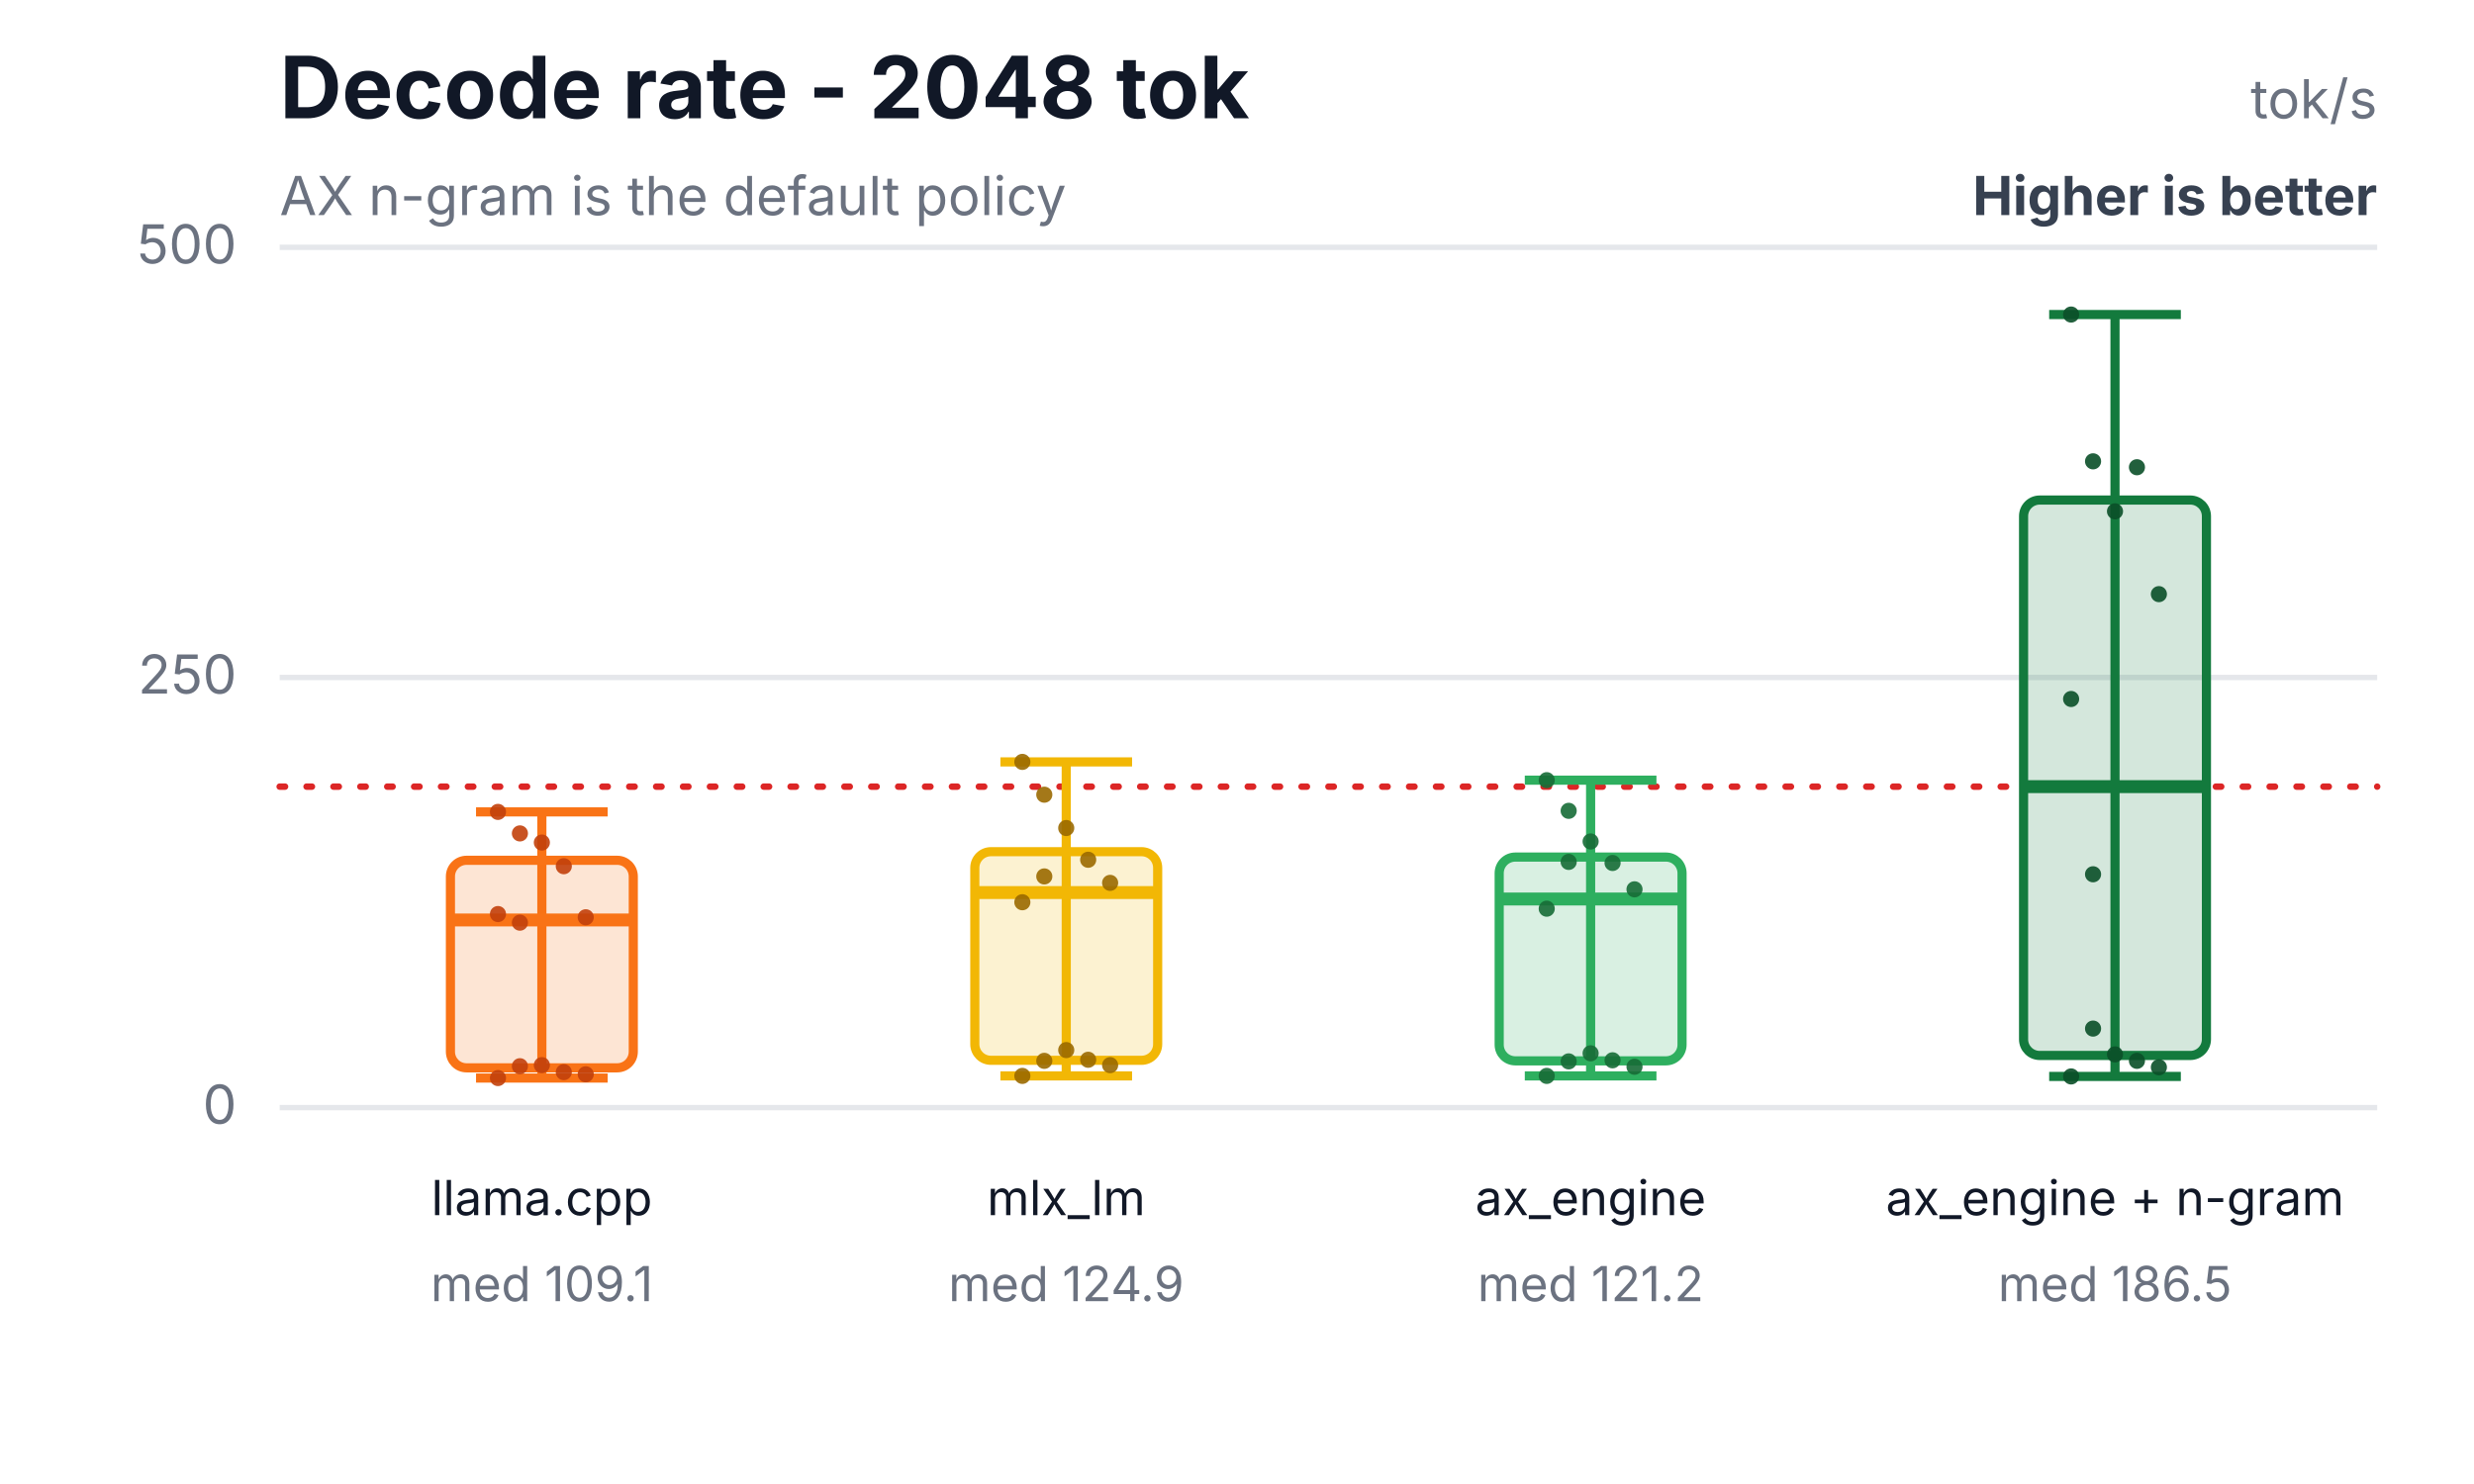
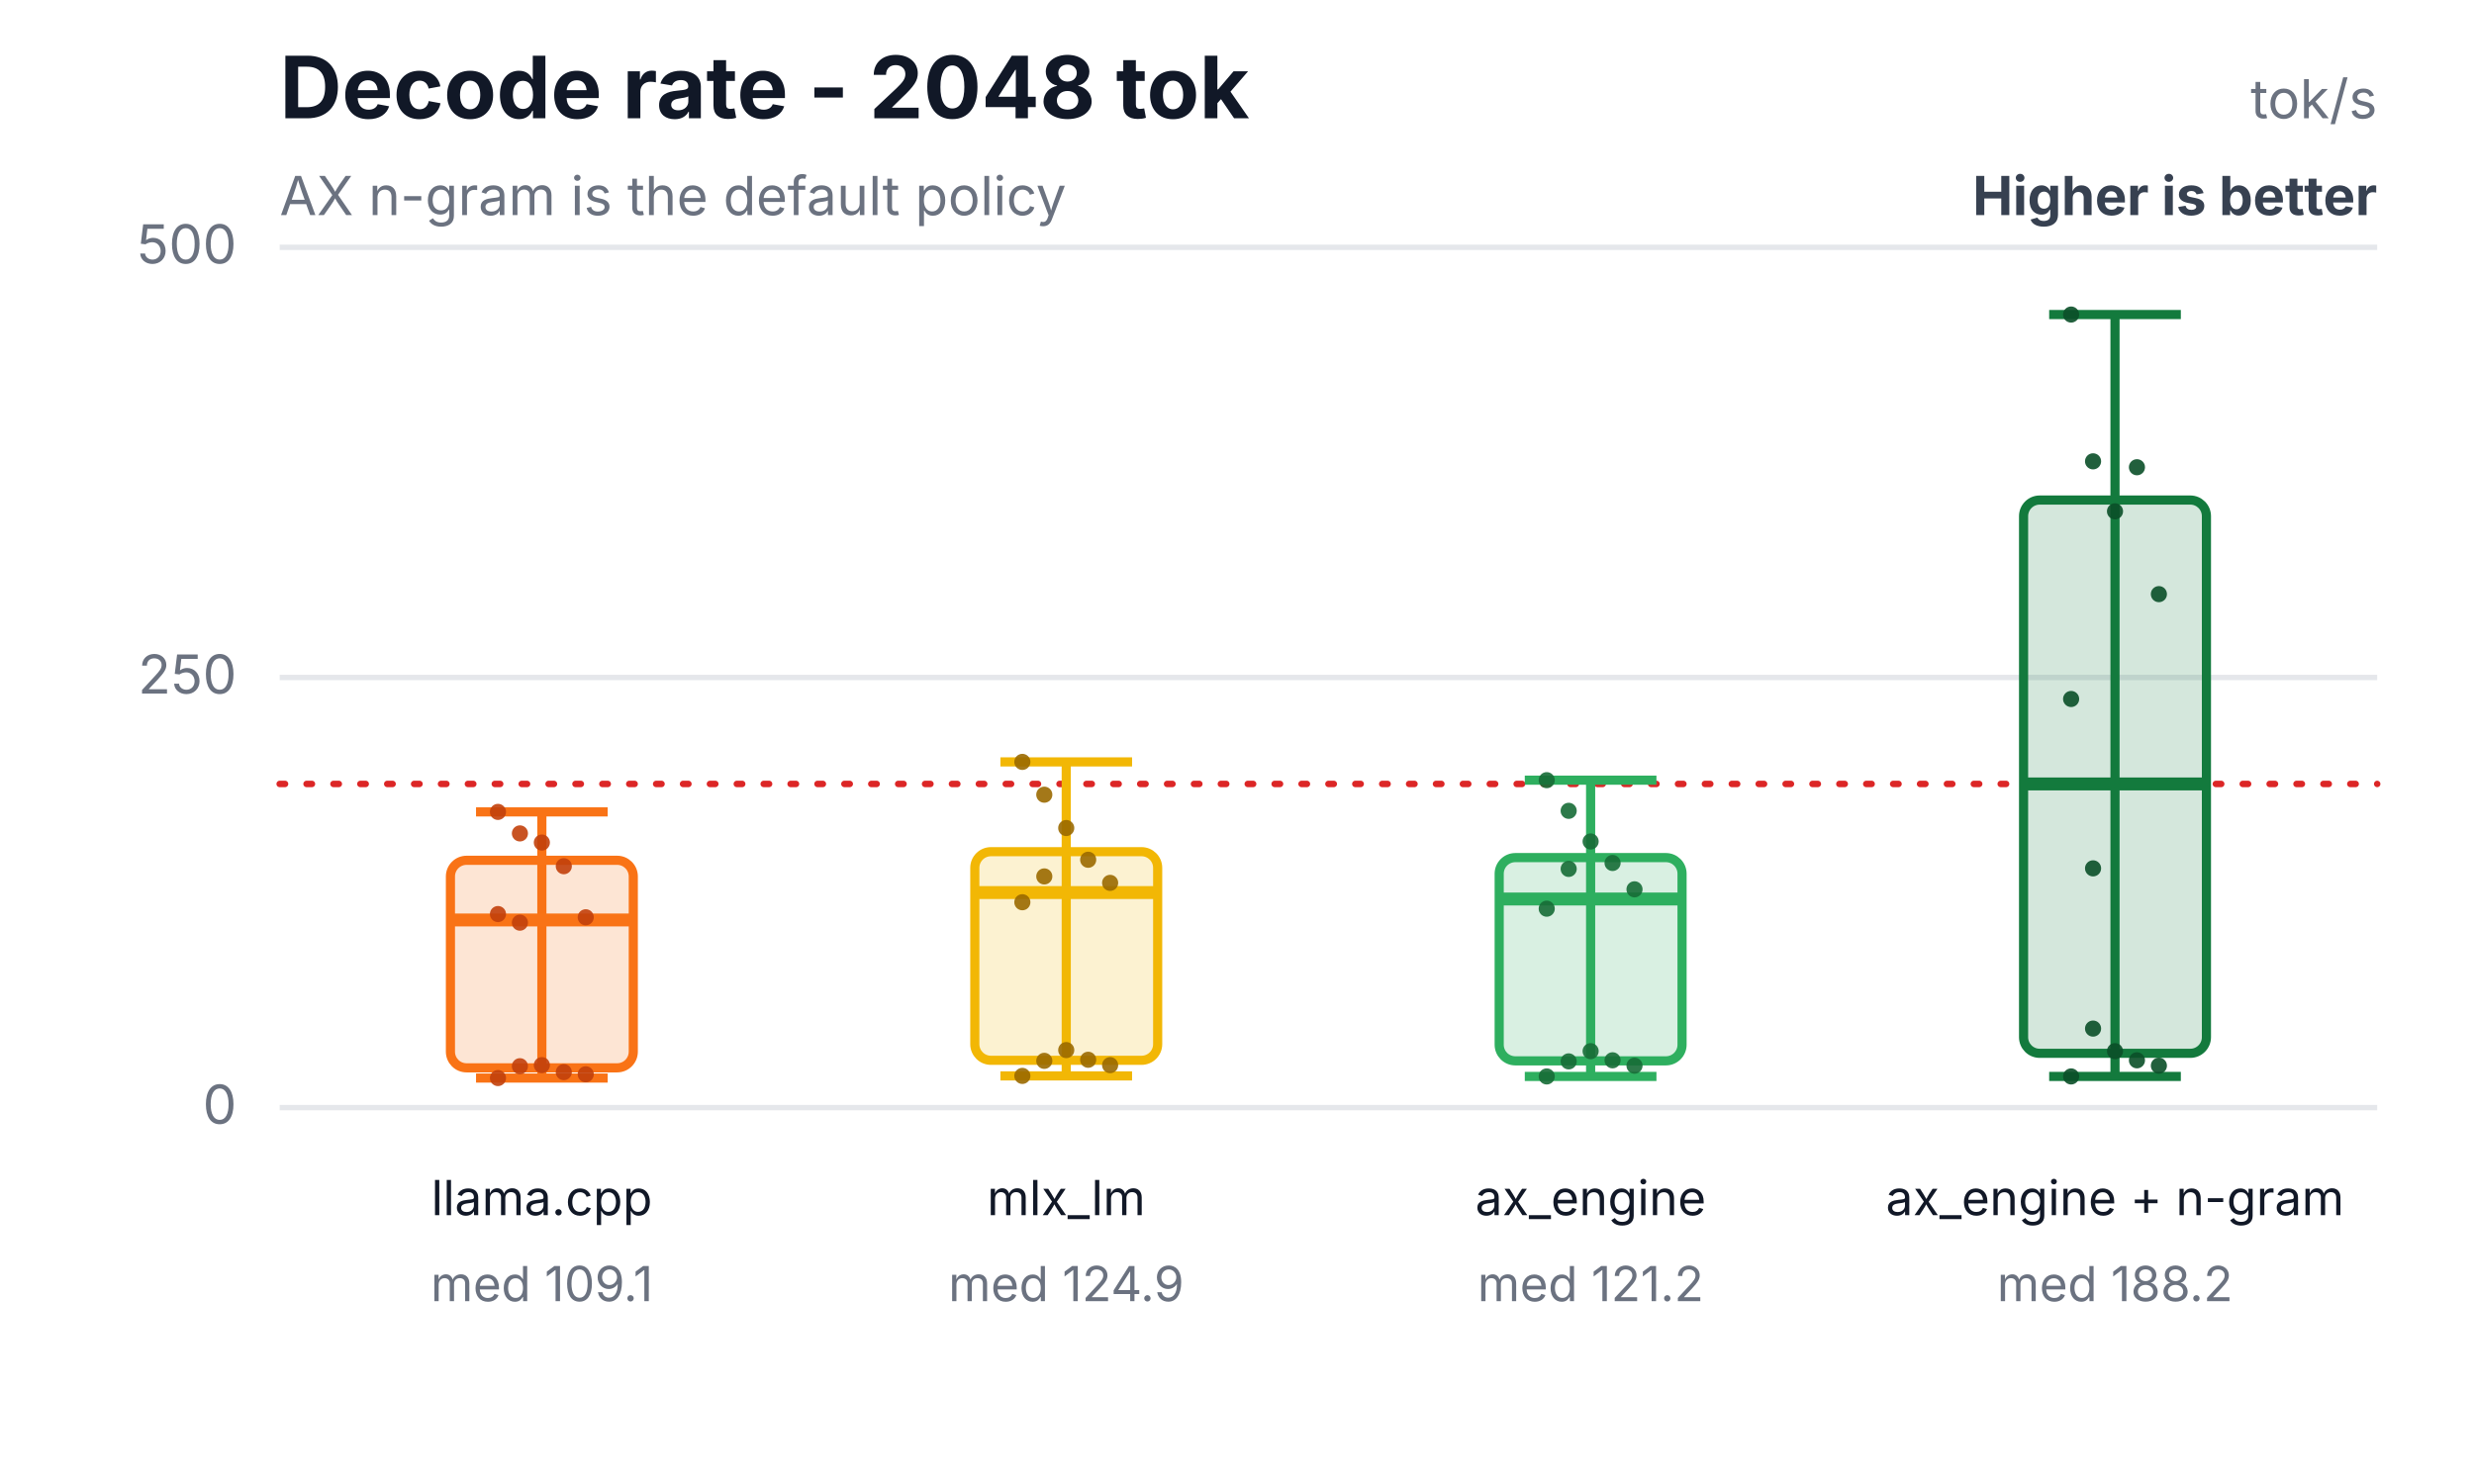
<svg xmlns="http://www.w3.org/2000/svg" width="460" height="276" viewBox="0 0 460 276" role="img" aria-labelledby="title desc">
  <rect width="460" height="276" fill="#ffffff" />
  <text x="52" y="22" font-family="Inter,Segoe UI,Arial,sans-serif" font-size="16" font-weight="700" fill="#111827">Decode rate - 2048 tok</text>
  <text x="52" y="40" font-family="Inter,Segoe UI,Arial,sans-serif" font-size="10" fill="#6b7280">AX n-gram is the default policy</text>
  <text x="442" y="22" text-anchor="end" font-family="Inter,Segoe UI,Arial,sans-serif" font-size="10" fill="#6b7280">tok/s</text>
  <text x="442" y="40" text-anchor="end" font-family="Inter,Segoe UI,Arial,sans-serif" font-size="10" font-weight="700" fill="#374151">Higher is better</text>
  <line x1="52" y1="206.0" x2="442" y2="206.0" stroke="#e5e7eb" stroke-width="1" />
  <text x="44" y="209.0" text-anchor="end" font-family="Inter,Segoe UI,Arial,sans-serif" font-size="10" fill="#6b7280">0</text>
  <line x1="52" y1="126.0" x2="442" y2="126.0" stroke="#e5e7eb" stroke-width="1" />
  <text x="44" y="129.0" text-anchor="end" font-family="Inter,Segoe UI,Arial,sans-serif" font-size="10" fill="#6b7280">250</text>
  <line x1="52" y1="46.0" x2="442" y2="46.0" stroke="#e5e7eb" stroke-width="1" />
  <text x="44" y="49.0" text-anchor="end" font-family="Inter,Segoe UI,Arial,sans-serif" font-size="10" fill="#6b7280">500</text>
-   <line x1="52" y1="146.3" x2="442" y2="146.3" stroke="#dc2626" stroke-width="1.2" stroke-dasharray="1 4" stroke-linecap="round" />
+   <line x1="52" y1="145.8" x2="442" y2="145.8" stroke="#dc2626" stroke-width="1.2" stroke-dasharray="1 4" stroke-linecap="round" />
  <line x1="100.75" y1="151.0" x2="100.75" y2="200.5" stroke="#f97316" stroke-width="1.7" />
  <line x1="88.51" y1="151.0" x2="112.99" y2="151.0" stroke="#f97316" stroke-width="1.7" />
  <line x1="88.51" y1="200.5" x2="112.99" y2="200.5" stroke="#f97316" stroke-width="1.7" />
  <rect x="83.75" y="160.0" width="34" height="38.6" rx="3" fill="#f97316" fill-opacity="0.18" stroke="#f97316" stroke-width="1.7" />
  <line x1="83.75" y1="171.1" x2="117.75" y2="171.1" stroke="#f97316" stroke-width="2.4" />
  <text x="100.75" y="226" text-anchor="middle" font-family="Inter,Segoe UI,Arial,sans-serif" font-size="9" fill="#111827">llama.cpp</text>
  <text x="100.75" y="242" text-anchor="middle" font-family="Inter,Segoe UI,Arial,sans-serif" font-size="9" fill="#6b7280">med 109.1</text>
  <circle cx="92.59" cy="151.0" r="1.5" fill="#c2410c" fill-opacity="0.9" />
  <circle cx="96.67" cy="155.0" r="1.5" fill="#c2410c" fill-opacity="0.9" />
  <circle cx="100.75" cy="156.7" r="1.5" fill="#c2410c" fill-opacity="0.9" />
  <circle cx="104.83" cy="161.1" r="1.5" fill="#c2410c" fill-opacity="0.9" />
  <circle cx="108.91" cy="170.6" r="1.5" fill="#c2410c" fill-opacity="0.9" />
  <circle cx="92.59" cy="170.0" r="1.5" fill="#c2410c" fill-opacity="0.9" />
  <circle cx="96.67" cy="198.3" r="1.5" fill="#c2410c" fill-opacity="0.9" />
  <circle cx="100.75" cy="198.1" r="1.5" fill="#c2410c" fill-opacity="0.9" />
  <circle cx="104.83" cy="199.4" r="1.5" fill="#c2410c" fill-opacity="0.9" />
  <circle cx="108.91" cy="199.8" r="1.5" fill="#c2410c" fill-opacity="0.9" />
  <circle cx="92.59" cy="200.5" r="1.5" fill="#c2410c" fill-opacity="0.9" />
  <circle cx="96.67" cy="171.6" r="1.5" fill="#c2410c" fill-opacity="0.9" />
  <line x1="198.25" y1="141.7" x2="198.25" y2="200.1" stroke="#f2b705" stroke-width="1.7" />
  <line x1="186.01" y1="141.7" x2="210.49" y2="141.7" stroke="#f2b705" stroke-width="1.7" />
  <line x1="186.01" y1="200.1" x2="210.49" y2="200.1" stroke="#f2b705" stroke-width="1.7" />
  <rect x="181.25" y="158.4" width="34" height="38.8" rx="3" fill="#f2b705" fill-opacity="0.18" stroke="#f2b705" stroke-width="1.7" />
  <line x1="181.25" y1="166.0" x2="215.25" y2="166.0" stroke="#f2b705" stroke-width="2.4" />
  <text x="198.25" y="226" text-anchor="middle" font-family="Inter,Segoe UI,Arial,sans-serif" font-size="9" fill="#111827">mlx_lm</text>
  <text x="198.25" y="242" text-anchor="middle" font-family="Inter,Segoe UI,Arial,sans-serif" font-size="9" fill="#6b7280">med 124.9</text>
  <circle cx="190.09" cy="141.7" r="1.5" fill="#9a6a00" fill-opacity="0.9" />
  <circle cx="194.17" cy="147.8" r="1.5" fill="#9a6a00" fill-opacity="0.9" />
  <circle cx="198.25" cy="154.0" r="1.5" fill="#9a6a00" fill-opacity="0.9" />
  <circle cx="202.33" cy="159.9" r="1.5" fill="#9a6a00" fill-opacity="0.9" />
  <circle cx="206.41" cy="164.2" r="1.5" fill="#9a6a00" fill-opacity="0.9" />
  <circle cx="190.09" cy="167.8" r="1.5" fill="#9a6a00" fill-opacity="0.9" />
  <circle cx="194.17" cy="197.3" r="1.5" fill="#9a6a00" fill-opacity="0.9" />
  <circle cx="198.25" cy="195.3" r="1.5" fill="#9a6a00" fill-opacity="0.9" />
  <circle cx="202.33" cy="197.1" r="1.5" fill="#9a6a00" fill-opacity="0.9" />
  <circle cx="206.41" cy="198.1" r="1.5" fill="#9a6a00" fill-opacity="0.9" />
  <circle cx="190.09" cy="200.1" r="1.5" fill="#9a6a00" fill-opacity="0.9" />
  <circle cx="194.17" cy="163.0" r="1.5" fill="#9a6a00" fill-opacity="0.9" />
-   <line x1="295.75" y1="145.1" x2="295.75" y2="200.1" stroke="#2eaf5f" stroke-width="1.7" />
+   <line x1="295.75" y1="145.1" x2="295.75" y2="200.2" stroke="#2eaf5f" stroke-width="1.7" />
  <line x1="283.51" y1="145.1" x2="307.99" y2="145.1" stroke="#2eaf5f" stroke-width="1.7" />
-   <line x1="283.51" y1="200.1" x2="307.99" y2="200.1" stroke="#2eaf5f" stroke-width="1.7" />
-   <rect x="278.75" y="159.4" width="34" height="37.9" rx="3" fill="#2eaf5f" fill-opacity="0.18" stroke="#2eaf5f" stroke-width="1.7" />
+   <line x1="283.51" y1="200.2" x2="307.99" y2="200.2" stroke="#2eaf5f" stroke-width="1.7" />
+   <rect x="278.75" y="159.5" width="34" height="37.8" rx="3" fill="#2eaf5f" fill-opacity="0.18" stroke="#2eaf5f" stroke-width="1.7" />
  <line x1="278.75" y1="167.2" x2="312.75" y2="167.2" stroke="#2eaf5f" stroke-width="2.4" />
  <text x="295.75" y="226" text-anchor="middle" font-family="Inter,Segoe UI,Arial,sans-serif" font-size="9" fill="#111827">ax_engine</text>
  <text x="295.75" y="242" text-anchor="middle" font-family="Inter,Segoe UI,Arial,sans-serif" font-size="9" fill="#6b7280">med 121.2</text>
  <circle cx="287.59" cy="145.1" r="1.5" fill="#176c37" fill-opacity="0.9" />
  <circle cx="291.67" cy="150.8" r="1.5" fill="#176c37" fill-opacity="0.9" />
  <circle cx="295.75" cy="156.5" r="1.5" fill="#176c37" fill-opacity="0.9" />
  <circle cx="299.83" cy="160.5" r="1.5" fill="#176c37" fill-opacity="0.9" />
  <circle cx="303.91" cy="165.4" r="1.5" fill="#176c37" fill-opacity="0.9" />
  <circle cx="287.59" cy="169.0" r="1.5" fill="#176c37" fill-opacity="0.9" />
  <circle cx="291.67" cy="197.4" r="1.5" fill="#176c37" fill-opacity="0.9" />
-   <circle cx="295.75" cy="195.9" r="1.5" fill="#176c37" fill-opacity="0.9" />
+   <circle cx="295.75" cy="195.5" r="1.5" fill="#176c37" fill-opacity="0.9" />
  <circle cx="299.83" cy="197.2" r="1.5" fill="#176c37" fill-opacity="0.9" />
-   <circle cx="303.91" cy="198.4" r="1.5" fill="#176c37" fill-opacity="0.9" />
-   <circle cx="287.59" cy="200.1" r="1.5" fill="#176c37" fill-opacity="0.9" />
-   <circle cx="291.67" cy="160.3" r="1.5" fill="#176c37" fill-opacity="0.9" />
+   <circle cx="303.91" cy="198.2" r="1.5" fill="#176c37" fill-opacity="0.9" />
+   <circle cx="287.59" cy="200.2" r="1.5" fill="#176c37" fill-opacity="0.9" />
+   <circle cx="291.67" cy="161.6" r="1.5" fill="#176c37" fill-opacity="0.9" />
  <line x1="393.25" y1="58.5" x2="393.25" y2="200.2" stroke="#137a3d" stroke-width="1.7" />
  <line x1="381.01" y1="58.5" x2="405.49" y2="58.5" stroke="#137a3d" stroke-width="1.7" />
  <line x1="381.01" y1="200.2" x2="405.49" y2="200.2" stroke="#137a3d" stroke-width="1.7" />
-   <rect x="376.25" y="93.0" width="34" height="103.3" rx="3" fill="#137a3d" fill-opacity="0.18" stroke="#137a3d" stroke-width="1.7" />
-   <line x1="376.25" y1="146.3" x2="410.25" y2="146.3" stroke="#137a3d" stroke-width="2.4" />
+   <rect x="376.25" y="93.0" width="34" height="102.9" rx="3" fill="#137a3d" fill-opacity="0.18" stroke="#137a3d" stroke-width="1.7" />
+   <line x1="376.25" y1="145.8" x2="410.25" y2="145.8" stroke="#137a3d" stroke-width="2.4" />
  <text x="393.25" y="226" text-anchor="middle" font-family="Inter,Segoe UI,Arial,sans-serif" font-size="9" fill="#111827">ax_engine + n-gram</text>
-   <text x="393.25" y="242" text-anchor="middle" font-family="Inter,Segoe UI,Arial,sans-serif" font-size="9" fill="#6b7280">med 186.5</text>
+   <text x="393.25" y="242" text-anchor="middle" font-family="Inter,Segoe UI,Arial,sans-serif" font-size="9" fill="#6b7280">med 188.2</text>
  <circle cx="385.09" cy="58.5" r="1.5" fill="#0b4f28" fill-opacity="0.9" />
  <circle cx="389.17" cy="85.8" r="1.5" fill="#0b4f28" fill-opacity="0.9" />
  <circle cx="393.25" cy="95.1" r="1.5" fill="#0b4f28" fill-opacity="0.9" />
  <circle cx="397.33" cy="86.9" r="1.5" fill="#0b4f28" fill-opacity="0.9" />
  <circle cx="401.41" cy="110.5" r="1.5" fill="#0b4f28" fill-opacity="0.9" />
  <circle cx="385.09" cy="130.0" r="1.5" fill="#0b4f28" fill-opacity="0.9" />
  <circle cx="389.17" cy="191.3" r="1.5" fill="#0b4f28" fill-opacity="0.9" />
-   <circle cx="393.25" cy="196.1" r="1.5" fill="#0b4f28" fill-opacity="0.9" />
-   <circle cx="397.33" cy="197.3" r="1.5" fill="#0b4f28" fill-opacity="0.9" />
-   <circle cx="401.41" cy="198.5" r="1.5" fill="#0b4f28" fill-opacity="0.9" />
+   <circle cx="393.25" cy="195.5" r="1.5" fill="#0b4f28" fill-opacity="0.9" />
+   <circle cx="397.33" cy="197.2" r="1.5" fill="#0b4f28" fill-opacity="0.9" />
+   <circle cx="401.41" cy="198.2" r="1.5" fill="#0b4f28" fill-opacity="0.9" />
  <circle cx="385.09" cy="200.2" r="1.5" fill="#0b4f28" fill-opacity="0.9" />
-   <circle cx="389.17" cy="162.6" r="1.5" fill="#0b4f28" fill-opacity="0.9" />
+   <circle cx="389.17" cy="161.5" r="1.5" fill="#0b4f28" fill-opacity="0.9" />
</svg>
